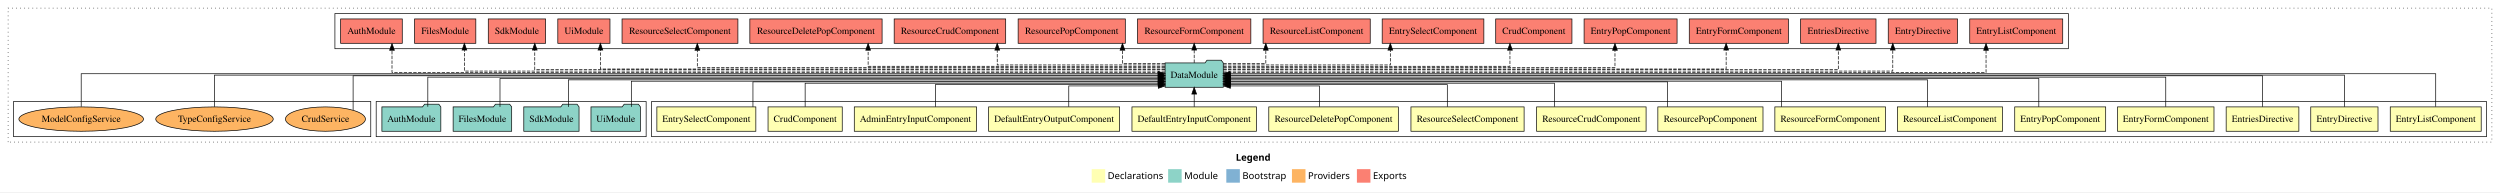
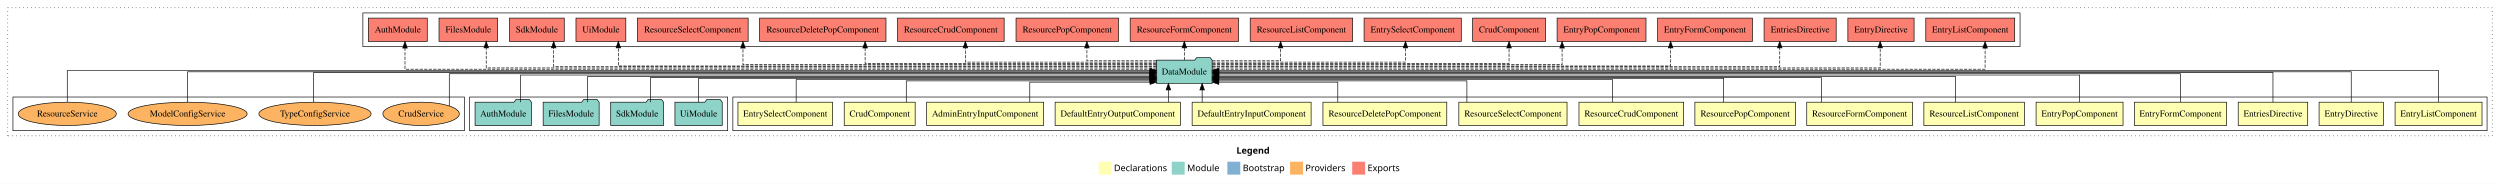
- <svg xmlns="http://www.w3.org/2000/svg" width="3695pt" height="284pt" viewBox="0.00 0.00 3695.00 284.00">
+ <svg xmlns="http://www.w3.org/2000/svg" width="3865pt" height="284pt" viewBox="0.00 0.00 3865.00 284.00">
  <g id="graph0" class="graph" transform="scale(1 1) rotate(0) translate(4 280)">
-     <polygon fill="#ffffff" stroke="transparent" points="-4,4 -4,-280 3691,-280 3691,4 -4,4" />
-     <text text-anchor="start" x="1822.509" y="-42.4" font-family="sans-serif" font-weight="bold" font-size="14.00" fill="#000000">Legend</text>
-     <polygon fill="#ffffb3" stroke="transparent" points="1609.5,-10 1609.5,-30 1629.5,-30 1629.5,-10 1609.5,-10" />
-     <text text-anchor="start" x="1633.129" y="-15.4" font-family="sans-serif" font-size="14.00" fill="#000000">  Declarations</text>
-     <polygon fill="#8dd3c7" stroke="transparent" points="1722.5,-10 1722.5,-30 1742.5,-30 1742.5,-10 1722.5,-10" />
-     <text text-anchor="start" x="1746.225" y="-15.4" font-family="sans-serif" font-size="14.00" fill="#000000">  Module</text>
-     <polygon fill="#80b1d3" stroke="transparent" points="1808.5,-10 1808.5,-30 1828.5,-30 1828.5,-10 1808.5,-10" />
-     <text text-anchor="start" x="1832.281" y="-15.4" font-family="sans-serif" font-size="14.00" fill="#000000">  Bootstrap</text>
-     <polygon fill="#fdb462" stroke="transparent" points="1905.5,-10 1905.5,-30 1925.5,-30 1925.5,-10 1905.5,-10" />
-     <text text-anchor="start" x="1929.173" y="-15.4" font-family="sans-serif" font-size="14.00" fill="#000000">  Providers</text>
-     <polygon fill="#fb8072" stroke="transparent" points="2001.5,-10 2001.5,-30 2021.5,-30 2021.5,-10 2001.5,-10" />
-     <text text-anchor="start" x="2025.226" y="-15.4" font-family="sans-serif" font-size="14.00" fill="#000000">  Exports</text>
+     <polygon fill="#ffffff" stroke="transparent" points="-4,4 -4,-280 3861,-280 3861,4 -4,4" />
+     <text text-anchor="start" x="1907.509" y="-42.4" font-family="sans-serif" font-weight="bold" font-size="14.00" fill="#000000">Legend</text>
+     <polygon fill="#ffffb3" stroke="transparent" points="1694.5,-10 1694.5,-30 1714.5,-30 1714.5,-10 1694.5,-10" />
+     <text text-anchor="start" x="1718.129" y="-15.4" font-family="sans-serif" font-size="14.00" fill="#000000">  Declarations</text>
+     <polygon fill="#8dd3c7" stroke="transparent" points="1807.5,-10 1807.5,-30 1827.5,-30 1827.5,-10 1807.5,-10" />
+     <text text-anchor="start" x="1831.225" y="-15.4" font-family="sans-serif" font-size="14.00" fill="#000000">  Module</text>
+     <polygon fill="#80b1d3" stroke="transparent" points="1893.5,-10 1893.5,-30 1913.5,-30 1913.5,-10 1893.5,-10" />
+     <text text-anchor="start" x="1917.281" y="-15.4" font-family="sans-serif" font-size="14.00" fill="#000000">  Bootstrap</text>
+     <polygon fill="#fdb462" stroke="transparent" points="1990.5,-10 1990.5,-30 2010.5,-30 2010.5,-10 1990.5,-10" />
+     <text text-anchor="start" x="2014.173" y="-15.4" font-family="sans-serif" font-size="14.00" fill="#000000">  Providers</text>
+     <polygon fill="#fb8072" stroke="transparent" points="2086.5,-10 2086.5,-30 2106.5,-30 2106.5,-10 2086.5,-10" />
+     <text text-anchor="start" x="2110.226" y="-15.4" font-family="sans-serif" font-size="14.00" fill="#000000">  Exports</text>
    <g id="clust1" class="cluster">
-       <polygon fill="none" stroke="#000000" stroke-dasharray="1,5" points="8,-70 8,-268 3679,-268 3679,-70 8,-70" />
+       <polygon fill="none" stroke="#000000" stroke-dasharray="1,5" points="8,-70 8,-268 3849,-268 3849,-70 8,-70" />
    </g>
    <g id="clust2" class="cluster">
-       <polygon fill="none" stroke="#000000" points="959,-78 959,-130 3671,-130 3671,-78 959,-78" />
+       <polygon fill="none" stroke="#000000" points="1129,-78 1129,-130 3841,-130 3841,-78 1129,-78" />
    </g>
    <g id="clust19" class="cluster">
-       <polygon fill="none" stroke="#000000" points="552,-78 552,-130 951,-130 951,-78 552,-78" />
+       <polygon fill="none" stroke="#000000" points="722,-78 722,-130 1121,-130 1121,-78 722,-78" />
    </g>
    <g id="clust20" class="cluster">
-       <polygon fill="none" stroke="#000000" points="491,-208 491,-260 3053,-260 3053,-208 491,-208" />
+       <polygon fill="none" stroke="#000000" points="557,-208 557,-260 3119,-260 3119,-208 557,-208" />
    </g>
    <g id="clust22" class="cluster">
-       <polygon fill="none" stroke="#000000" points="16,-78 16,-130 544,-130 544,-78 16,-78" />
+       <polygon fill="none" stroke="#000000" points="16,-78 16,-130 714,-130 714,-78 16,-78" />
    </g>
    <g id="node1" class="node">
-       <polygon fill="#ffffb3" stroke="#000000" points="3663.215,-122 3528.785,-122 3528.785,-86 3663.215,-86 3663.215,-122" />
-       <text text-anchor="middle" x="3596" y="-99.8" font-family="Times,serif" font-size="14.00" fill="#000000">EntryListComponent</text>
+       <polygon fill="#ffffb3" stroke="#000000" points="3833.215,-122 3698.785,-122 3698.785,-86 3833.215,-86 3833.215,-122" />
+       <text text-anchor="middle" x="3766" y="-99.8" font-family="Times,serif" font-size="14.00" fill="#000000">EntryListComponent</text>
    </g>
    <g id="node17" class="node">
-       <polygon fill="#8dd3c7" stroke="#000000" points="1803.976,-187 1800.976,-191 1779.976,-191 1776.976,-187 1718.024,-187 1718.024,-151 1803.976,-151 1803.976,-187" />
-       <text text-anchor="middle" x="1761" y="-164.8" font-family="Times,serif" font-size="14.00" fill="#000000">DataModule</text>
+       <polygon fill="#8dd3c7" stroke="#000000" points="1869.976,-187 1866.976,-191 1845.976,-191 1842.976,-187 1784.024,-187 1784.024,-151 1869.976,-151 1869.976,-187" />
+       <text text-anchor="middle" x="1827" y="-164.8" font-family="Times,serif" font-size="14.00" fill="#000000">DataModule</text>
    </g>
    <g id="edge1" class="edge">
-       <path fill="none" stroke="#000000" d="M3596,-122.308C3596,-142.145 3596,-171 3596,-171 3596,-171 1814.103,-171 1814.103,-171" />
-       <polygon fill="#000000" stroke="#000000" points="1814.103,-167.5 1804.103,-171 1814.103,-174.5 1814.103,-167.5" />
+       <path fill="none" stroke="#000000" d="M3766,-122.308C3766,-142.145 3766,-171 3766,-171 3766,-171 1880.217,-171 1880.217,-171" />
+       <polygon fill="#000000" stroke="#000000" points="1880.217,-167.5 1870.217,-171 1880.217,-174.5 1880.217,-167.5" />
    </g>
    <g id="node2" class="node">
-       <polygon fill="#ffffb3" stroke="#000000" points="3510.687,-122 3411.313,-122 3411.313,-86 3510.687,-86 3510.687,-122" />
-       <text text-anchor="middle" x="3461" y="-99.8" font-family="Times,serif" font-size="14.00" fill="#000000">EntryDirective</text>
+       <polygon fill="#ffffb3" stroke="#000000" points="3680.687,-122 3581.313,-122 3581.313,-86 3680.687,-86 3680.687,-122" />
+       <text text-anchor="middle" x="3631" y="-99.8" font-family="Times,serif" font-size="14.00" fill="#000000">EntryDirective</text>
    </g>
    <g id="edge2" class="edge">
-       <path fill="none" stroke="#000000" d="M3461,-122.106C3461,-141.339 3461,-169 3461,-169 3461,-169 1814.301,-169 1814.301,-169" />
-       <polygon fill="#000000" stroke="#000000" points="1814.301,-165.5 1804.301,-169 1814.301,-172.5 1814.301,-165.5" />
+       <path fill="none" stroke="#000000" d="M3631,-122.106C3631,-141.339 3631,-169 3631,-169 3631,-169 1880.256,-169 1880.256,-169" />
+       <polygon fill="#000000" stroke="#000000" points="1880.256,-165.5 1870.256,-169 1880.256,-172.5 1880.256,-165.5" />
    </g>
    <g id="node3" class="node">
-       <polygon fill="#ffffb3" stroke="#000000" points="3393.737,-122 3286.263,-122 3286.263,-86 3393.737,-86 3393.737,-122" />
-       <text text-anchor="middle" x="3340" y="-99.8" font-family="Times,serif" font-size="14.00" fill="#000000">EntriesDirective</text>
+       <polygon fill="#ffffb3" stroke="#000000" points="3563.737,-122 3456.263,-122 3456.263,-86 3563.737,-86 3563.737,-122" />
+       <text text-anchor="middle" x="3510" y="-99.8" font-family="Times,serif" font-size="14.00" fill="#000000">EntriesDirective</text>
    </g>
    <g id="edge3" class="edge">
-       <path fill="none" stroke="#000000" d="M3340,-122.169C3340,-141.09 3340,-168 3340,-168 3340,-168 1814.053,-168 1814.053,-168" />
-       <polygon fill="#000000" stroke="#000000" points="1814.053,-164.5 1804.053,-168 1814.053,-171.5 1814.053,-164.5" />
+       <path fill="none" stroke="#000000" d="M3510,-122.169C3510,-141.09 3510,-168 3510,-168 3510,-168 1880.294,-168 1880.294,-168" />
+       <polygon fill="#000000" stroke="#000000" points="1880.294,-164.5 1870.294,-168 1880.294,-171.5 1880.294,-164.5" />
    </g>
    <g id="node4" class="node">
-       <polygon fill="#ffffb3" stroke="#000000" points="3268.27,-122 3125.73,-122 3125.73,-86 3268.27,-86 3268.27,-122" />
-       <text text-anchor="middle" x="3197" y="-99.8" font-family="Times,serif" font-size="14.00" fill="#000000">EntryFormComponent</text>
+       <polygon fill="#ffffb3" stroke="#000000" points="3438.27,-122 3295.73,-122 3295.73,-86 3438.27,-86 3438.27,-122" />
+       <text text-anchor="middle" x="3367" y="-99.8" font-family="Times,serif" font-size="14.00" fill="#000000">EntryFormComponent</text>
    </g>
    <g id="edge4" class="edge">
-       <path fill="none" stroke="#000000" d="M3197,-122.267C3197,-140.555 3197,-166 3197,-166 3197,-166 1813.977,-166 1813.977,-166" />
-       <polygon fill="#000000" stroke="#000000" points="1813.977,-162.5 1803.977,-166 1813.977,-169.5 1813.977,-162.5" />
+       <path fill="none" stroke="#000000" d="M3367,-122.267C3367,-140.555 3367,-166 3367,-166 3367,-166 1880.201,-166 1880.201,-166" />
+       <polygon fill="#000000" stroke="#000000" points="1880.201,-162.5 1870.201,-166 1880.201,-169.5 1880.201,-162.5" />
    </g>
    <g id="node5" class="node">
-       <polygon fill="#ffffb3" stroke="#000000" points="3108.219,-122 2973.781,-122 2973.781,-86 3108.219,-86 3108.219,-122" />
-       <text text-anchor="middle" x="3041" y="-99.8" font-family="Times,serif" font-size="14.00" fill="#000000">EntryPopComponent</text>
+       <polygon fill="#ffffb3" stroke="#000000" points="3278.219,-122 3143.781,-122 3143.781,-86 3278.219,-86 3278.219,-122" />
+       <text text-anchor="middle" x="3211" y="-99.8" font-family="Times,serif" font-size="14.00" fill="#000000">EntryPopComponent</text>
    </g>
    <g id="edge5" class="edge">
-       <path fill="none" stroke="#000000" d="M3009.374,-122.002C3009.374,-139.675 3009.374,-164 3009.374,-164 3009.374,-164 1814.334,-164 1814.334,-164" />
-       <polygon fill="#000000" stroke="#000000" points="1814.334,-160.5 1804.334,-164 1814.334,-167.5 1814.334,-160.5" />
+       <path fill="none" stroke="#000000" d="M3211,-122.002C3211,-139.675 3211,-164 3211,-164 3211,-164 1880.321,-164 1880.321,-164" />
+       <polygon fill="#000000" stroke="#000000" points="1880.321,-160.5 1870.321,-164 1880.321,-167.5 1880.321,-160.5" />
    </g>
    <g id="node6" class="node">
-       <polygon fill="#ffffb3" stroke="#000000" points="2955.697,-122 2800.303,-122 2800.303,-86 2955.697,-86 2955.697,-122" />
-       <text text-anchor="middle" x="2878" y="-99.8" font-family="Times,serif" font-size="14.00" fill="#000000">ResourceListComponent</text>
+       <polygon fill="#ffffb3" stroke="#000000" points="3125.697,-122 2970.303,-122 2970.303,-86 3125.697,-86 3125.697,-122" />
+       <text text-anchor="middle" x="3048" y="-99.8" font-family="Times,serif" font-size="14.00" fill="#000000">ResourceListComponent</text>
    </g>
    <g id="edge6" class="edge">
-       <path fill="none" stroke="#000000" d="M2844.873,-122.034C2844.873,-139.06 2844.873,-162 2844.873,-162 2844.873,-162 1814.158,-162 1814.158,-162" />
-       <polygon fill="#000000" stroke="#000000" points="1814.158,-158.5 1804.158,-162 1814.158,-165.5 1814.158,-158.5" />
+       <path fill="none" stroke="#000000" d="M3019.048,-122.034C3019.048,-139.06 3019.048,-162 3019.048,-162 3019.048,-162 1880.13,-162 1880.13,-162" />
+       <polygon fill="#000000" stroke="#000000" points="1880.13,-158.5 1870.13,-162 1880.13,-165.5 1880.13,-158.5" />
    </g>
    <g id="node7" class="node">
-       <polygon fill="#ffffb3" stroke="#000000" points="2782.752,-122 2619.248,-122 2619.248,-86 2782.752,-86 2782.752,-122" />
-       <text text-anchor="middle" x="2701" y="-99.8" font-family="Times,serif" font-size="14.00" fill="#000000">ResourceFormComponent</text>
+       <polygon fill="#ffffb3" stroke="#000000" points="2952.752,-122 2789.248,-122 2789.248,-86 2952.752,-86 2952.752,-122" />
+       <text text-anchor="middle" x="2871" y="-99.8" font-family="Times,serif" font-size="14.00" fill="#000000">ResourceFormComponent</text>
    </g>
    <g id="edge7" class="edge">
-       <path fill="none" stroke="#000000" d="M2629.13,-122.027C2629.13,-138.398 2629.13,-160 2629.13,-160 2629.13,-160 1814.051,-160 1814.051,-160" />
-       <polygon fill="#000000" stroke="#000000" points="1814.051,-156.5 1804.051,-160 1814.051,-163.5 1814.051,-156.5" />
+       <path fill="none" stroke="#000000" d="M2811.871,-122.027C2811.871,-138.398 2811.871,-160 2811.871,-160 2811.871,-160 1880.27,-160 1880.27,-160" />
+       <polygon fill="#000000" stroke="#000000" points="1880.27,-156.5 1870.27,-160 1880.27,-163.5 1880.27,-156.5" />
    </g>
    <g id="node8" class="node">
-       <polygon fill="#ffffb3" stroke="#000000" points="2601.701,-122 2446.299,-122 2446.299,-86 2601.701,-86 2601.701,-122" />
-       <text text-anchor="middle" x="2524" y="-99.8" font-family="Times,serif" font-size="14.00" fill="#000000">ResourcePopComponent</text>
+       <polygon fill="#ffffb3" stroke="#000000" points="2771.701,-122 2616.299,-122 2616.299,-86 2771.701,-86 2771.701,-122" />
+       <text text-anchor="middle" x="2694" y="-99.8" font-family="Times,serif" font-size="14.00" fill="#000000">ResourcePopComponent</text>
    </g>
    <g id="edge8" class="edge">
-       <path fill="none" stroke="#000000" d="M2460.63,-122.009C2460.63,-138.049 2460.63,-159 2460.63,-159 2460.63,-159 1814.237,-159 1814.237,-159" />
-       <polygon fill="#000000" stroke="#000000" points="1814.237,-155.5 1804.237,-159 1814.237,-162.5 1814.237,-155.5" />
+       <path fill="none" stroke="#000000" d="M2660.767,-122.009C2660.767,-138.049 2660.767,-159 2660.767,-159 2660.767,-159 1880.071,-159 1880.071,-159" />
+       <polygon fill="#000000" stroke="#000000" points="1880.071,-155.5 1870.071,-159 1880.071,-162.5 1880.071,-155.5" />
    </g>
    <g id="node9" class="node">
-       <polygon fill="#ffffb3" stroke="#000000" points="2428.916,-122 2267.084,-122 2267.084,-86 2428.916,-86 2428.916,-122" />
-       <text text-anchor="middle" x="2348" y="-99.8" font-family="Times,serif" font-size="14.00" fill="#000000">ResourceCrudComponent</text>
+       <polygon fill="#ffffb3" stroke="#000000" points="2598.916,-122 2437.084,-122 2437.084,-86 2598.916,-86 2598.916,-122" />
+       <text text-anchor="middle" x="2518" y="-99.8" font-family="Times,serif" font-size="14.00" fill="#000000">ResourceCrudComponent</text>
    </g>
    <g id="edge9" class="edge">
-       <path fill="none" stroke="#000000" d="M2293.354,-122.24C2293.354,-137.571 2293.354,-157 2293.354,-157 2293.354,-157 1814.114,-157 1814.114,-157" />
-       <polygon fill="#000000" stroke="#000000" points="1814.114,-153.5 1804.114,-157 1814.114,-160.5 1814.114,-153.5" />
+       <path fill="none" stroke="#000000" d="M2489.076,-122.24C2489.076,-137.571 2489.076,-157 2489.076,-157 2489.076,-157 1880.185,-157 1880.185,-157" />
+       <polygon fill="#000000" stroke="#000000" points="1880.185,-153.5 1870.185,-157 1880.185,-160.5 1880.185,-153.5" />
    </g>
    <g id="node10" class="node">
-       <polygon fill="#ffffb3" stroke="#000000" points="2248.626,-122 2081.374,-122 2081.374,-86 2248.626,-86 2248.626,-122" />
-       <text text-anchor="middle" x="2165" y="-99.8" font-family="Times,serif" font-size="14.00" fill="#000000">ResourceSelectComponent</text>
+       <polygon fill="#ffffb3" stroke="#000000" points="2418.626,-122 2251.374,-122 2251.374,-86 2418.626,-86 2418.626,-122" />
+       <text text-anchor="middle" x="2335" y="-99.8" font-family="Times,serif" font-size="14.00" fill="#000000">ResourceSelectComponent</text>
    </g>
    <g id="edge10" class="edge">
-       <path fill="none" stroke="#000000" d="M2135.13,-122.124C2135.13,-136.783 2135.13,-155 2135.13,-155 2135.13,-155 1814.283,-155 1814.283,-155" />
-       <polygon fill="#000000" stroke="#000000" points="1814.283,-151.5 1804.283,-155 1814.283,-158.5 1814.283,-151.5" />
+       <path fill="none" stroke="#000000" d="M2263.829,-122.124C2263.829,-136.783 2263.829,-155 2263.829,-155 2263.829,-155 1880.08,-155 1880.08,-155" />
+       <polygon fill="#000000" stroke="#000000" points="1880.08,-151.5 1870.08,-155 1880.08,-158.5 1880.08,-151.5" />
    </g>
    <g id="node11" class="node">
-       <polygon fill="#ffffb3" stroke="#000000" points="2062.732,-122 1871.268,-122 1871.268,-86 2062.732,-86 2062.732,-122" />
-       <text text-anchor="middle" x="1967" y="-99.8" font-family="Times,serif" font-size="14.00" fill="#000000">ResourceDeletePopComponent</text>
+       <polygon fill="#ffffb3" stroke="#000000" points="2232.732,-122 2041.268,-122 2041.268,-86 2232.732,-86 2232.732,-122" />
+       <text text-anchor="middle" x="2137" y="-99.8" font-family="Times,serif" font-size="14.00" fill="#000000">ResourceDeletePopComponent</text>
    </g>
    <g id="edge11" class="edge">
-       <path fill="none" stroke="#000000" d="M1946.241,-122.246C1946.241,-136.177 1946.241,-153 1946.241,-153 1946.241,-153 1814.431,-153 1814.431,-153" />
-       <polygon fill="#000000" stroke="#000000" points="1814.431,-149.5 1804.431,-153 1814.431,-156.5 1814.431,-149.5" />
+       <path fill="none" stroke="#000000" d="M2064.241,-122.246C2064.241,-136.177 2064.241,-153 2064.241,-153 2064.241,-153 1880.238,-153 1880.238,-153" />
+       <polygon fill="#000000" stroke="#000000" points="1880.238,-149.5 1870.238,-153 1880.238,-156.5 1880.238,-149.5" />
    </g>
    <g id="node12" class="node">
-       <polygon fill="#ffffb3" stroke="#000000" points="1852.965,-122 1669.035,-122 1669.035,-86 1852.965,-86 1852.965,-122" />
-       <text text-anchor="middle" x="1761" y="-99.8" font-family="Times,serif" font-size="14.00" fill="#000000">DefaultEntryInputComponent</text>
+       <polygon fill="#ffffb3" stroke="#000000" points="2022.965,-122 1839.035,-122 1839.035,-86 2022.965,-86 2022.965,-122" />
+       <text text-anchor="middle" x="1931" y="-99.8" font-family="Times,serif" font-size="14.00" fill="#000000">DefaultEntryInputComponent</text>
    </g>
    <g id="edge12" class="edge">
-       <path fill="none" stroke="#000000" d="M1761,-122.106C1761,-122.106 1761,-140.991 1761,-140.991" />
-       <polygon fill="#000000" stroke="#000000" points="1757.5,-140.991 1761,-150.991 1764.5,-140.991 1757.5,-140.991" />
+       <path fill="none" stroke="#000000" d="M1854.503,-122.106C1854.503,-122.106 1854.503,-140.991 1854.503,-140.991" />
+       <polygon fill="#000000" stroke="#000000" points="1851.003,-140.991 1854.503,-150.991 1858.003,-140.991 1851.003,-140.991" />
    </g>
    <g id="node13" class="node">
-       <polygon fill="#ffffb3" stroke="#000000" points="1650.802,-122 1457.198,-122 1457.198,-86 1650.802,-86 1650.802,-122" />
-       <text text-anchor="middle" x="1554" y="-99.8" font-family="Times,serif" font-size="14.00" fill="#000000">DefaultEntryOutputComponent</text>
+       <polygon fill="#ffffb3" stroke="#000000" points="1820.802,-122 1627.198,-122 1627.198,-86 1820.802,-86 1820.802,-122" />
+       <text text-anchor="middle" x="1724" y="-99.8" font-family="Times,serif" font-size="14.00" fill="#000000">DefaultEntryOutputComponent</text>
    </g>
    <g id="edge13" class="edge">
-       <path fill="none" stroke="#000000" d="M1575.65,-122.246C1575.65,-136.177 1575.65,-153 1575.65,-153 1575.65,-153 1708.011,-153 1708.011,-153" />
-       <polygon fill="#000000" stroke="#000000" points="1708.011,-156.5 1718.011,-153 1708.011,-149.5 1708.011,-156.5" />
+       <path fill="none" stroke="#000000" d="M1802.331,-122.106C1802.331,-122.106 1802.331,-140.991 1802.331,-140.991" />
+       <polygon fill="#000000" stroke="#000000" points="1798.831,-140.991 1802.331,-150.991 1805.831,-140.991 1798.831,-140.991" />
    </g>
    <g id="node14" class="node">
-       <polygon fill="#ffffb3" stroke="#000000" points="1439.375,-122 1258.625,-122 1258.625,-86 1439.375,-86 1439.375,-122" />
-       <text text-anchor="middle" x="1349" y="-99.8" font-family="Times,serif" font-size="14.00" fill="#000000">AdminEntryInputComponent</text>
+       <polygon fill="#ffffb3" stroke="#000000" points="1609.375,-122 1428.625,-122 1428.625,-86 1609.375,-86 1609.375,-122" />
+       <text text-anchor="middle" x="1519" y="-99.8" font-family="Times,serif" font-size="14.00" fill="#000000">AdminEntryInputComponent</text>
    </g>
    <g id="edge14" class="edge">
-       <path fill="none" stroke="#000000" d="M1378.49,-122.124C1378.49,-136.783 1378.49,-155 1378.49,-155 1378.49,-155 1707.865,-155 1707.865,-155" />
-       <polygon fill="#000000" stroke="#000000" points="1707.865,-158.5 1717.865,-155 1707.865,-151.5 1707.865,-158.5" />
+       <path fill="none" stroke="#000000" d="M1588.044,-122.246C1588.044,-136.177 1588.044,-153 1588.044,-153 1588.044,-153 1774.003,-153 1774.003,-153" />
+       <polygon fill="#000000" stroke="#000000" points="1774.003,-156.5 1784.003,-153 1774.003,-149.5 1774.003,-156.5" />
    </g>
    <g id="node15" class="node">
-       <polygon fill="#ffffb3" stroke="#000000" points="1240.83,-122 1131.17,-122 1131.17,-86 1240.83,-86 1240.83,-122" />
-       <text text-anchor="middle" x="1186" y="-99.8" font-family="Times,serif" font-size="14.00" fill="#000000">CrudComponent</text>
+       <polygon fill="#ffffb3" stroke="#000000" points="1410.83,-122 1301.17,-122 1301.17,-86 1410.83,-86 1410.83,-122" />
+       <text text-anchor="middle" x="1356" y="-99.8" font-family="Times,serif" font-size="14.00" fill="#000000">CrudComponent</text>
    </g>
    <g id="edge15" class="edge">
-       <path fill="none" stroke="#000000" d="M1186,-122.24C1186,-137.571 1186,-157 1186,-157 1186,-157 1707.782,-157 1707.782,-157" />
-       <polygon fill="#000000" stroke="#000000" points="1707.782,-160.5 1717.782,-157 1707.782,-153.5 1707.782,-160.5" />
+       <path fill="none" stroke="#000000" d="M1397.104,-122.124C1397.104,-136.783 1397.104,-155 1397.104,-155 1397.104,-155 1773.812,-155 1773.812,-155" />
+       <polygon fill="#000000" stroke="#000000" points="1773.812,-158.5 1783.812,-155 1773.812,-151.5 1773.812,-158.5" />
    </g>
    <g id="node16" class="node">
-       <polygon fill="#ffffb3" stroke="#000000" points="1113.144,-122 966.856,-122 966.856,-86 1113.144,-86 1113.144,-122" />
-       <text text-anchor="middle" x="1040" y="-99.8" font-family="Times,serif" font-size="14.00" fill="#000000">EntrySelectComponent</text>
+       <polygon fill="#ffffb3" stroke="#000000" points="1283.144,-122 1136.856,-122 1136.856,-86 1283.144,-86 1283.144,-122" />
+       <text text-anchor="middle" x="1210" y="-99.8" font-family="Times,serif" font-size="14.00" fill="#000000">EntrySelectComponent</text>
    </g>
    <g id="edge16" class="edge">
-       <path fill="none" stroke="#000000" d="M1108.853,-122.009C1108.853,-138.049 1108.853,-159 1108.853,-159 1108.853,-159 1707.959,-159 1707.959,-159" />
-       <polygon fill="#000000" stroke="#000000" points="1707.959,-162.5 1717.959,-159 1707.959,-155.5 1707.959,-162.5" />
+       <path fill="none" stroke="#000000" d="M1226.853,-122.24C1226.853,-137.571 1226.853,-157 1226.853,-157 1226.853,-157 1773.839,-157 1773.839,-157" />
+       <polygon fill="#000000" stroke="#000000" points="1773.839,-160.5 1783.839,-157 1773.839,-153.5 1773.839,-160.5" />
    </g>
    <g id="node22" class="node">
-       <polygon fill="#fb8072" stroke="#000000" points="3044.715,-252 2907.285,-252 2907.285,-216 3044.715,-216 3044.715,-252" />
-       <text text-anchor="middle" x="2976" y="-229.8" font-family="Times,serif" font-size="14.00" fill="#000000">EntryListComponent </text>
+       <polygon fill="#fb8072" stroke="#000000" points="3110.715,-252 2973.285,-252 2973.285,-216 3110.715,-216 3110.715,-252" />
+       <text text-anchor="middle" x="3042" y="-229.8" font-family="Times,serif" font-size="14.00" fill="#000000">EntryListComponent </text>
    </g>
    <g id="edge21" class="edge">
-       <path fill="none" stroke="#000000" stroke-dasharray="5,2" d="M1804.042,-173C2015.193,-173 2931.37,-173 2931.37,-173 2931.37,-173 2931.37,-205.698 2931.37,-205.698" />
-       <polygon fill="#000000" stroke="#000000" points="2927.87,-205.698 2931.37,-215.698 2934.87,-205.698 2927.87,-205.698" />
+       <path fill="none" stroke="#000000" stroke-dasharray="5,2" d="M1870.333,-173C2089.442,-173 3064.952,-173 3064.952,-173 3064.952,-173 3064.952,-205.698 3064.952,-205.698" />
+       <polygon fill="#000000" stroke="#000000" points="3061.452,-205.698 3064.952,-215.698 3068.452,-205.698 3061.452,-205.698" />
    </g>
    <g id="node23" class="node">
-       <polygon fill="#fb8072" stroke="#000000" points="2889.187,-252 2786.813,-252 2786.813,-216 2889.187,-216 2889.187,-252" />
-       <text text-anchor="middle" x="2838" y="-229.8" font-family="Times,serif" font-size="14.00" fill="#000000">EntryDirective </text>
+       <polygon fill="#fb8072" stroke="#000000" points="2955.187,-252 2852.813,-252 2852.813,-216 2955.187,-216 2955.187,-252" />
+       <text text-anchor="middle" x="2904" y="-229.8" font-family="Times,serif" font-size="14.00" fill="#000000">EntryDirective </text>
    </g>
    <g id="edge22" class="edge">
-       <path fill="none" stroke="#000000" stroke-dasharray="5,2" d="M1804.052,-175C1999.466,-175 2793.529,-175 2793.529,-175 2793.529,-175 2793.529,-205.977 2793.529,-205.977" />
-       <polygon fill="#000000" stroke="#000000" points="2790.029,-205.977 2793.529,-215.977 2797.029,-205.977 2790.029,-205.977" />
+       <path fill="none" stroke="#000000" stroke-dasharray="5,2" d="M1870.169,-175C2070.839,-175 2902.766,-175 2902.766,-175 2902.766,-175 2902.766,-205.977 2902.766,-205.977" />
+       <polygon fill="#000000" stroke="#000000" points="2899.266,-205.977 2902.766,-215.977 2906.266,-205.977 2899.266,-205.977" />
    </g>
    <g id="node24" class="node">
-       <polygon fill="#fb8072" stroke="#000000" points="2768.737,-252 2657.263,-252 2657.263,-216 2768.737,-216 2768.737,-252" />
-       <text text-anchor="middle" x="2713" y="-229.8" font-family="Times,serif" font-size="14.00" fill="#000000">EntriesDirective </text>
+       <polygon fill="#fb8072" stroke="#000000" points="2834.737,-252 2723.263,-252 2723.263,-216 2834.737,-216 2834.737,-252" />
+       <text text-anchor="middle" x="2779" y="-229.8" font-family="Times,serif" font-size="14.00" fill="#000000">EntriesDirective </text>
    </g>
    <g id="edge23" class="edge">
-       <path fill="none" stroke="#000000" stroke-dasharray="5,2" d="M1804.067,-177C1989.808,-177 2713,-177 2713,-177 2713,-177 2713,-205.965 2713,-205.965" />
-       <polygon fill="#000000" stroke="#000000" points="2709.5,-205.965 2713,-215.965 2716.5,-205.965 2709.5,-205.965" />
+       <path fill="none" stroke="#000000" stroke-dasharray="5,2" d="M1870.163,-177C2052.147,-177 2747.491,-177 2747.491,-177 2747.491,-177 2747.491,-205.965 2747.491,-205.965" />
+       <polygon fill="#000000" stroke="#000000" points="2743.991,-205.965 2747.491,-215.965 2750.991,-205.965 2743.991,-205.965" />
    </g>
    <g id="node25" class="node">
-       <polygon fill="#fb8072" stroke="#000000" points="2639.27,-252 2492.73,-252 2492.73,-216 2639.27,-216 2639.27,-252" />
-       <text text-anchor="middle" x="2566" y="-229.8" font-family="Times,serif" font-size="14.00" fill="#000000">EntryFormComponent </text>
+       <polygon fill="#fb8072" stroke="#000000" points="2705.27,-252 2558.73,-252 2558.73,-216 2705.27,-216 2705.27,-252" />
+       <text text-anchor="middle" x="2632" y="-229.8" font-family="Times,serif" font-size="14.00" fill="#000000">EntryFormComponent </text>
    </g>
    <g id="edge24" class="edge">
-       <path fill="none" stroke="#000000" stroke-dasharray="5,2" d="M1804.11,-178C1968.558,-178 2547.233,-178 2547.233,-178 2547.233,-178 2547.233,-205.973 2547.233,-205.973" />
-       <polygon fill="#000000" stroke="#000000" points="2543.733,-205.973 2547.233,-215.973 2550.733,-205.973 2543.733,-205.973" />
+       <path fill="none" stroke="#000000" stroke-dasharray="5,2" d="M1870.12,-178C2029.864,-178 2578.786,-178 2578.786,-178 2578.786,-178 2578.786,-205.973 2578.786,-205.973" />
+       <polygon fill="#000000" stroke="#000000" points="2575.286,-205.973 2578.786,-215.973 2582.286,-205.973 2575.286,-205.973" />
    </g>
    <g id="node26" class="node">
-       <polygon fill="#fb8072" stroke="#000000" points="2474.719,-252 2337.281,-252 2337.281,-216 2474.719,-216 2474.719,-252" />
-       <text text-anchor="middle" x="2406" y="-229.8" font-family="Times,serif" font-size="14.00" fill="#000000">EntryPopComponent </text>
+       <polygon fill="#fb8072" stroke="#000000" points="2540.719,-252 2403.281,-252 2403.281,-216 2540.719,-216 2540.719,-252" />
+       <text text-anchor="middle" x="2472" y="-229.8" font-family="Times,serif" font-size="14.00" fill="#000000">EntryPopComponent </text>
    </g>
    <g id="edge25" class="edge">
-       <path fill="none" stroke="#000000" stroke-dasharray="5,2" d="M1804.239,-180C1945.277,-180 2382.924,-180 2382.924,-180 2382.924,-180 2382.924,-205.718 2382.924,-205.718" />
-       <polygon fill="#000000" stroke="#000000" points="2379.424,-205.718 2382.924,-215.718 2386.424,-205.718 2379.424,-205.718" />
+       <path fill="none" stroke="#000000" stroke-dasharray="5,2" d="M1870.416,-180C2005.754,-180 2410.977,-180 2410.977,-180 2410.977,-180 2410.977,-205.718 2410.977,-205.718" />
+       <polygon fill="#000000" stroke="#000000" points="2407.477,-205.718 2410.977,-215.718 2414.477,-205.718 2407.477,-205.718" />
    </g>
    <g id="node27" class="node">
-       <polygon fill="#fb8072" stroke="#000000" points="2319.33,-252 2206.67,-252 2206.67,-216 2319.33,-216 2319.33,-252" />
-       <text text-anchor="middle" x="2263" y="-229.8" font-family="Times,serif" font-size="14.00" fill="#000000">CrudComponent </text>
+       <polygon fill="#fb8072" stroke="#000000" points="2385.33,-252 2272.67,-252 2272.67,-216 2385.33,-216 2385.33,-252" />
+       <text text-anchor="middle" x="2329" y="-229.8" font-family="Times,serif" font-size="14.00" fill="#000000">CrudComponent </text>
    </g>
    <g id="edge26" class="edge">
-       <path fill="none" stroke="#000000" stroke-dasharray="5,2" d="M1804.069,-182C1919.605,-182 2227.699,-182 2227.699,-182 2227.699,-182 2227.699,-205.813 2227.699,-205.813" />
-       <polygon fill="#000000" stroke="#000000" points="2224.199,-205.813 2227.699,-215.813 2231.199,-205.813 2224.199,-205.813" />
+       <path fill="none" stroke="#000000" stroke-dasharray="5,2" d="M1870.235,-182C1992.002,-182 2329,-182 2329,-182 2329,-182 2329,-205.813 2329,-205.813" />
+       <polygon fill="#000000" stroke="#000000" points="2325.5,-205.813 2329,-215.813 2332.5,-205.813 2325.5,-205.813" />
    </g>
    <g id="node28" class="node">
-       <polygon fill="#fb8072" stroke="#000000" points="2189.144,-252 2038.856,-252 2038.856,-216 2189.144,-216 2189.144,-252" />
-       <text text-anchor="middle" x="2114" y="-229.8" font-family="Times,serif" font-size="14.00" fill="#000000">EntrySelectComponent </text>
+       <polygon fill="#fb8072" stroke="#000000" points="2255.144,-252 2104.856,-252 2104.856,-216 2255.144,-216 2255.144,-252" />
+       <text text-anchor="middle" x="2180" y="-229.8" font-family="Times,serif" font-size="14.00" fill="#000000">EntrySelectComponent </text>
    </g>
    <g id="edge27" class="edge">
-       <path fill="none" stroke="#000000" stroke-dasharray="5,2" d="M1804.088,-184C1884.844,-184 2050.897,-184 2050.897,-184 2050.897,-184 2050.897,-205.949 2050.897,-205.949" />
-       <polygon fill="#000000" stroke="#000000" points="2047.397,-205.949 2050.897,-215.949 2054.397,-205.949 2047.397,-205.949" />
+       <path fill="none" stroke="#000000" stroke-dasharray="5,2" d="M1870.302,-184C1962.301,-184 2168.897,-184 2168.897,-184 2168.897,-184 2168.897,-205.949 2168.897,-205.949" />
+       <polygon fill="#000000" stroke="#000000" points="2165.397,-205.949 2168.897,-215.949 2172.397,-205.949 2165.397,-205.949" />
    </g>
    <g id="node29" class="node">
-       <polygon fill="#fb8072" stroke="#000000" points="2021.197,-252 1862.803,-252 1862.803,-216 2021.197,-216 2021.197,-252" />
-       <text text-anchor="middle" x="1942" y="-229.8" font-family="Times,serif" font-size="14.00" fill="#000000">ResourceListComponent </text>
+       <polygon fill="#fb8072" stroke="#000000" points="2087.197,-252 1928.803,-252 1928.803,-216 2087.197,-216 2087.197,-252" />
+       <text text-anchor="middle" x="2008" y="-229.8" font-family="Times,serif" font-size="14.00" fill="#000000">ResourceListComponent </text>
    </g>
    <g id="edge28" class="edge">
-       <path fill="none" stroke="#000000" stroke-dasharray="5,2" d="M1804.071,-186C1833.388,-186 1866.893,-186 1866.893,-186 1866.893,-186 1866.893,-205.853 1866.893,-205.853" />
-       <polygon fill="#000000" stroke="#000000" points="1863.393,-205.853 1866.893,-215.853 1870.393,-205.853 1863.393,-205.853" />
+       <path fill="none" stroke="#000000" stroke-dasharray="5,2" d="M1870.044,-186C1913.995,-186 1975.817,-186 1975.817,-186 1975.817,-186 1975.817,-205.853 1975.817,-205.853" />
+       <polygon fill="#000000" stroke="#000000" points="1972.317,-205.853 1975.817,-215.853 1979.317,-205.853 1972.317,-205.853" />
    </g>
    <g id="node30" class="node">
-       <polygon fill="#fb8072" stroke="#000000" points="1844.752,-252 1677.248,-252 1677.248,-216 1844.752,-216 1844.752,-252" />
-       <text text-anchor="middle" x="1761" y="-229.8" font-family="Times,serif" font-size="14.00" fill="#000000">ResourceFormComponent </text>
+       <polygon fill="#fb8072" stroke="#000000" points="1910.752,-252 1743.248,-252 1743.248,-216 1910.752,-216 1910.752,-252" />
+       <text text-anchor="middle" x="1827" y="-229.8" font-family="Times,serif" font-size="14.00" fill="#000000">ResourceFormComponent </text>
    </g>
    <g id="edge29" class="edge">
-       <path fill="none" stroke="#000000" stroke-dasharray="5,2" d="M1761,-187.106C1761,-187.106 1761,-205.991 1761,-205.991" />
-       <polygon fill="#000000" stroke="#000000" points="1757.5,-205.991 1761,-215.991 1764.5,-205.991 1757.5,-205.991" />
+       <path fill="none" stroke="#000000" stroke-dasharray="5,2" d="M1827,-187.106C1827,-187.106 1827,-205.991 1827,-205.991" />
+       <polygon fill="#000000" stroke="#000000" points="1823.5,-205.991 1827,-215.991 1830.5,-205.991 1823.5,-205.991" />
    </g>
    <g id="node31" class="node">
-       <polygon fill="#fb8072" stroke="#000000" points="1659.201,-252 1500.799,-252 1500.799,-216 1659.201,-216 1659.201,-252" />
-       <text text-anchor="middle" x="1580" y="-229.8" font-family="Times,serif" font-size="14.00" fill="#000000">ResourcePopComponent </text>
+       <polygon fill="#fb8072" stroke="#000000" points="1725.201,-252 1566.799,-252 1566.799,-216 1725.201,-216 1725.201,-252" />
+       <text text-anchor="middle" x="1646" y="-229.8" font-family="Times,serif" font-size="14.00" fill="#000000">ResourcePopComponent </text>
    </g>
    <g id="edge30" class="edge">
-       <path fill="none" stroke="#000000" stroke-dasharray="5,2" d="M1717.886,-186C1688.539,-186 1655.001,-186 1655.001,-186 1655.001,-186 1655.001,-205.853 1655.001,-205.853" />
-       <polygon fill="#000000" stroke="#000000" points="1651.501,-205.853 1655.001,-215.853 1658.501,-205.853 1651.501,-205.853" />
+       <path fill="none" stroke="#000000" stroke-dasharray="5,2" d="M1783.83,-186C1739.313,-186 1676.35,-186 1676.35,-186 1676.35,-186 1676.35,-205.853 1676.35,-205.853" />
+       <polygon fill="#000000" stroke="#000000" points="1672.85,-205.853 1676.35,-215.853 1679.85,-205.853 1672.85,-205.853" />
    </g>
    <g id="node32" class="node">
-       <polygon fill="#fb8072" stroke="#000000" points="1482.415,-252 1317.585,-252 1317.585,-216 1482.415,-216 1482.415,-252" />
-       <text text-anchor="middle" x="1400" y="-229.8" font-family="Times,serif" font-size="14.00" fill="#000000">ResourceCrudComponent </text>
+       <polygon fill="#fb8072" stroke="#000000" points="1548.415,-252 1383.585,-252 1383.585,-216 1548.415,-216 1548.415,-252" />
+       <text text-anchor="middle" x="1466" y="-229.8" font-family="Times,serif" font-size="14.00" fill="#000000">ResourceCrudComponent </text>
    </g>
    <g id="edge31" class="edge">
-       <path fill="none" stroke="#000000" stroke-dasharray="5,2" d="M1717.734,-184C1636.644,-184 1469.903,-184 1469.903,-184 1469.903,-184 1469.903,-205.949 1469.903,-205.949" />
-       <polygon fill="#000000" stroke="#000000" points="1466.403,-205.949 1469.903,-215.949 1473.403,-205.949 1466.403,-205.949" />
+       <path fill="none" stroke="#000000" stroke-dasharray="5,2" d="M1783.786,-184C1692.534,-184 1488.51,-184 1488.51,-184 1488.51,-184 1488.51,-205.949 1488.51,-205.949" />
+       <polygon fill="#000000" stroke="#000000" points="1485.01,-205.949 1488.51,-215.949 1492.01,-205.949 1485.01,-205.949" />
    </g>
    <g id="node33" class="node">
-       <polygon fill="#fb8072" stroke="#000000" points="1299.732,-252 1104.268,-252 1104.268,-216 1299.732,-216 1299.732,-252" />
-       <text text-anchor="middle" x="1202" y="-229.8" font-family="Times,serif" font-size="14.00" fill="#000000">ResourceDeletePopComponent </text>
+       <polygon fill="#fb8072" stroke="#000000" points="1365.732,-252 1170.268,-252 1170.268,-216 1365.732,-216 1365.732,-252" />
+       <text text-anchor="middle" x="1268" y="-229.8" font-family="Times,serif" font-size="14.00" fill="#000000">ResourceDeletePopComponent </text>
    </g>
    <g id="edge32" class="edge">
-       <path fill="none" stroke="#000000" stroke-dasharray="5,2" d="M1717.81,-182C1599.524,-182 1279.089,-182 1279.089,-182 1279.089,-182 1279.089,-205.813 1279.089,-205.813" />
-       <polygon fill="#000000" stroke="#000000" points="1275.589,-205.813 1279.089,-215.813 1282.589,-205.813 1275.589,-205.813" />
+       <path fill="none" stroke="#000000" stroke-dasharray="5,2" d="M1783.636,-182C1663.207,-182 1333.476,-182 1333.476,-182 1333.476,-182 1333.476,-205.813 1333.476,-205.813" />
+       <polygon fill="#000000" stroke="#000000" points="1329.976,-205.813 1333.476,-215.813 1336.976,-205.813 1329.976,-205.813" />
    </g>
    <g id="node34" class="node">
-       <polygon fill="#fb8072" stroke="#000000" points="1086.626,-252 915.374,-252 915.374,-216 1086.626,-216 1086.626,-252" />
-       <text text-anchor="middle" x="1001" y="-229.8" font-family="Times,serif" font-size="14.00" fill="#000000">ResourceSelectComponent </text>
+       <polygon fill="#fb8072" stroke="#000000" points="1152.626,-252 981.374,-252 981.374,-216 1152.626,-216 1152.626,-252" />
+       <text text-anchor="middle" x="1067" y="-229.8" font-family="Times,serif" font-size="14.00" fill="#000000">ResourceSelectComponent </text>
    </g>
    <g id="edge33" class="edge">
-       <path fill="none" stroke="#000000" stroke-dasharray="5,2" d="M1717.803,-180C1560.384,-180 1026.62,-180 1026.62,-180 1026.62,-180 1026.62,-205.718 1026.62,-205.718" />
-       <polygon fill="#000000" stroke="#000000" points="1023.12,-205.718 1026.62,-215.718 1030.12,-205.718 1023.12,-205.718" />
+       <path fill="none" stroke="#000000" stroke-dasharray="5,2" d="M1783.796,-180C1633.795,-180 1144.62,-180 1144.62,-180 1144.62,-180 1144.62,-205.718 1144.62,-205.718" />
+       <polygon fill="#000000" stroke="#000000" points="1141.12,-205.718 1144.62,-215.718 1148.12,-205.718 1141.12,-205.718" />
    </g>
    <g id="node35" class="node">
-       <polygon fill="#fb8072" stroke="#000000" points="897.547,-252 820.453,-252 820.453,-216 897.547,-216 897.547,-252" />
-       <text text-anchor="middle" x="859" y="-229.8" font-family="Times,serif" font-size="14.00" fill="#000000">UiModule </text>
+       <polygon fill="#fb8072" stroke="#000000" points="963.547,-252 886.453,-252 886.453,-216 963.547,-216 963.547,-252" />
+       <text text-anchor="middle" x="925" y="-229.8" font-family="Times,serif" font-size="14.00" fill="#000000">UiModule </text>
    </g>
    <g id="edge34" class="edge">
-       <path fill="none" stroke="#000000" stroke-dasharray="5,2" d="M1717.778,-178C1541.134,-178 883.375,-178 883.375,-178 883.375,-178 883.375,-205.973 883.375,-205.973" />
-       <polygon fill="#000000" stroke="#000000" points="879.875,-205.973 883.375,-215.973 886.875,-205.973 879.875,-205.973" />
+       <path fill="none" stroke="#000000" stroke-dasharray="5,2" d="M1783.904,-178C1607.773,-178 951.929,-178 951.929,-178 951.929,-178 951.929,-205.973 951.929,-205.973" />
+       <polygon fill="#000000" stroke="#000000" points="948.429,-205.973 951.929,-215.973 955.429,-205.973 948.429,-205.973" />
    </g>
    <g id="node36" class="node">
-       <polygon fill="#fb8072" stroke="#000000" points="802.333,-252 717.667,-252 717.667,-216 802.333,-216 802.333,-252" />
-       <text text-anchor="middle" x="760" y="-229.8" font-family="Times,serif" font-size="14.00" fill="#000000">SdkModule </text>
+       <polygon fill="#fb8072" stroke="#000000" points="868.333,-252 783.667,-252 783.667,-216 868.333,-216 868.333,-252" />
+       <text text-anchor="middle" x="826" y="-229.8" font-family="Times,serif" font-size="14.00" fill="#000000">SdkModule </text>
    </g>
    <g id="edge35" class="edge">
-       <path fill="none" stroke="#000000" stroke-dasharray="5,2" d="M1717.864,-177C1529.245,-177 786.375,-177 786.375,-177 786.375,-177 786.375,-205.965 786.375,-205.965" />
-       <polygon fill="#000000" stroke="#000000" points="782.875,-205.965 786.375,-215.965 789.875,-205.965 782.875,-205.965" />
+       <path fill="none" stroke="#000000" stroke-dasharray="5,2" d="M1783.848,-177C1595.159,-177 852.015,-177 852.015,-177 852.015,-177 852.015,-205.965 852.015,-205.965" />
+       <polygon fill="#000000" stroke="#000000" points="848.515,-205.965 852.015,-215.965 855.515,-205.965 848.515,-205.965" />
    </g>
    <g id="node37" class="node">
-       <polygon fill="#fb8072" stroke="#000000" points="699.273,-252 608.727,-252 608.727,-216 699.273,-216 699.273,-252" />
-       <text text-anchor="middle" x="654" y="-229.8" font-family="Times,serif" font-size="14.00" fill="#000000">FilesModule </text>
+       <polygon fill="#fb8072" stroke="#000000" points="765.273,-252 674.727,-252 674.727,-216 765.273,-216 765.273,-252" />
+       <text text-anchor="middle" x="720" y="-229.8" font-family="Times,serif" font-size="14.00" fill="#000000">FilesModule </text>
    </g>
    <g id="edge36" class="edge">
-       <path fill="none" stroke="#000000" stroke-dasharray="5,2" d="M1717.716,-175C1516.513,-175 682.375,-175 682.375,-175 682.375,-175 682.375,-205.977 682.375,-205.977" />
-       <polygon fill="#000000" stroke="#000000" points="678.875,-205.977 682.375,-215.977 685.875,-205.977 678.875,-205.977" />
+       <path fill="none" stroke="#000000" stroke-dasharray="5,2" d="M1784.023,-175C1583.283,-175 747.682,-175 747.682,-175 747.682,-175 747.682,-205.977 747.682,-205.977" />
+       <polygon fill="#000000" stroke="#000000" points="744.182,-205.977 747.682,-215.977 751.182,-205.977 744.182,-205.977" />
    </g>
    <g id="node38" class="node">
-       <polygon fill="#fb8072" stroke="#000000" points="590.547,-252 499.453,-252 499.453,-216 590.547,-216 590.547,-252" />
-       <text text-anchor="middle" x="545" y="-229.8" font-family="Times,serif" font-size="14.00" fill="#000000">AuthModule </text>
+       <polygon fill="#fb8072" stroke="#000000" points="656.547,-252 565.453,-252 565.453,-216 656.547,-216 656.547,-252" />
+       <text text-anchor="middle" x="611" y="-229.8" font-family="Times,serif" font-size="14.00" fill="#000000">AuthModule </text>
    </g>
    <g id="edge37" class="edge">
-       <path fill="none" stroke="#000000" stroke-dasharray="5,2" d="M1717.75,-173C1504.519,-173 575.375,-173 575.375,-173 575.375,-173 575.375,-205.698 575.375,-205.698" />
-       <polygon fill="#000000" stroke="#000000" points="571.875,-205.698 575.375,-215.698 578.875,-205.698 571.875,-205.698" />
+       <path fill="none" stroke="#000000" stroke-dasharray="5,2" d="M1783.762,-173C1568.436,-173 622.11,-173 622.11,-173 622.11,-173 622.11,-205.698 622.11,-205.698" />
+       <polygon fill="#000000" stroke="#000000" points="618.61,-205.698 622.11,-215.698 625.61,-205.698 618.61,-205.698" />
    </g>
    <g id="node18" class="node">
-       <polygon fill="#8dd3c7" stroke="#000000" points="942.548,-122 939.548,-126 918.548,-126 915.548,-122 869.452,-122 869.452,-86 942.548,-86 942.548,-122" />
-       <text text-anchor="middle" x="906" y="-99.8" font-family="Times,serif" font-size="14.00" fill="#000000">UiModule</text>
+       <polygon fill="#8dd3c7" stroke="#000000" points="1112.548,-122 1109.548,-126 1088.548,-126 1085.548,-122 1039.452,-122 1039.452,-86 1112.548,-86 1112.548,-122" />
+       <text text-anchor="middle" x="1076" y="-99.8" font-family="Times,serif" font-size="14.00" fill="#000000">UiModule</text>
    </g>
    <g id="edge17" class="edge">
-       <path fill="none" stroke="#000000" d="M929.105,-122.027C929.105,-138.398 929.105,-160 929.105,-160 929.105,-160 1707.736,-160 1707.736,-160" />
-       <polygon fill="#000000" stroke="#000000" points="1707.736,-163.5 1717.736,-160 1707.736,-156.5 1707.736,-163.5" />
+       <path fill="none" stroke="#000000" d="M1076,-122.009C1076,-138.049 1076,-159 1076,-159 1076,-159 1773.926,-159 1773.926,-159" />
+       <polygon fill="#000000" stroke="#000000" points="1773.926,-162.5 1783.926,-159 1773.926,-155.5 1773.926,-162.5" />
    </g>
    <g id="node19" class="node">
-       <polygon fill="#8dd3c7" stroke="#000000" points="851.833,-122 848.833,-126 827.833,-126 824.833,-122 770.167,-122 770.167,-86 851.833,-86 851.833,-122" />
-       <text text-anchor="middle" x="811" y="-99.8" font-family="Times,serif" font-size="14.00" fill="#000000">SdkModule</text>
+       <polygon fill="#8dd3c7" stroke="#000000" points="1021.833,-122 1018.833,-126 997.833,-126 994.833,-122 940.167,-122 940.167,-86 1021.833,-86 1021.833,-122" />
+       <text text-anchor="middle" x="981" y="-99.8" font-family="Times,serif" font-size="14.00" fill="#000000">SdkModule</text>
    </g>
    <g id="edge18" class="edge">
-       <path fill="none" stroke="#000000" d="M836.071,-122.034C836.071,-139.06 836.071,-162 836.071,-162 836.071,-162 1707.937,-162 1707.937,-162" />
-       <polygon fill="#000000" stroke="#000000" points="1707.937,-165.5 1717.937,-162 1707.937,-158.5 1707.937,-165.5" />
+       <path fill="none" stroke="#000000" d="M1001.552,-122.027C1001.552,-138.398 1001.552,-160 1001.552,-160 1001.552,-160 1773.783,-160 1773.783,-160" />
+       <polygon fill="#000000" stroke="#000000" points="1773.783,-163.5 1783.783,-160 1773.783,-156.5 1773.783,-163.5" />
    </g>
    <g id="node20" class="node">
-       <polygon fill="#8dd3c7" stroke="#000000" points="752.273,-122 749.273,-126 728.273,-126 725.273,-122 665.727,-122 665.727,-86 752.273,-86 752.273,-122" />
-       <text text-anchor="middle" x="709" y="-99.8" font-family="Times,serif" font-size="14.00" fill="#000000">FilesModule</text>
+       <polygon fill="#8dd3c7" stroke="#000000" points="922.273,-122 919.273,-126 898.273,-126 895.273,-122 835.727,-122 835.727,-86 922.273,-86 922.273,-122" />
+       <text text-anchor="middle" x="879" y="-99.8" font-family="Times,serif" font-size="14.00" fill="#000000">FilesModule</text>
    </g>
    <g id="edge19" class="edge">
-       <path fill="none" stroke="#000000" d="M734.985,-122.002C734.985,-139.675 734.985,-164 734.985,-164 734.985,-164 1707.895,-164 1707.895,-164" />
-       <polygon fill="#000000" stroke="#000000" points="1707.895,-167.5 1717.895,-164 1707.895,-160.5 1707.895,-167.5" />
+       <path fill="none" stroke="#000000" d="M904.432,-122.034C904.432,-139.06 904.432,-162 904.432,-162 904.432,-162 1773.74,-162 1773.74,-162" />
+       <polygon fill="#000000" stroke="#000000" points="1773.74,-165.5 1783.74,-162 1773.74,-158.5 1773.74,-165.5" />
    </g>
    <g id="node21" class="node">
-       <polygon fill="#8dd3c7" stroke="#000000" points="647.548,-122 644.548,-126 623.548,-126 620.548,-122 560.452,-122 560.452,-86 647.548,-86 647.548,-122" />
-       <text text-anchor="middle" x="604" y="-99.8" font-family="Times,serif" font-size="14.00" fill="#000000">AuthModule</text>
+       <polygon fill="#8dd3c7" stroke="#000000" points="817.548,-122 814.548,-126 793.548,-126 790.548,-122 730.452,-122 730.452,-86 817.548,-86 817.548,-122" />
+       <text text-anchor="middle" x="774" y="-99.8" font-family="Times,serif" font-size="14.00" fill="#000000">AuthModule</text>
    </g>
    <g id="edge20" class="edge">
-       <path fill="none" stroke="#000000" d="M628.319,-122.267C628.319,-140.555 628.319,-166 628.319,-166 628.319,-166 1707.981,-166 1707.981,-166" />
-       <polygon fill="#000000" stroke="#000000" points="1707.981,-169.5 1717.981,-166 1707.981,-162.5 1707.981,-169.5" />
+       <path fill="none" stroke="#000000" d="M800.679,-122.002C800.679,-139.675 800.679,-164 800.679,-164 800.679,-164 1773.882,-164 1773.882,-164" />
+       <polygon fill="#000000" stroke="#000000" points="1773.882,-167.5 1783.882,-164 1773.882,-160.5 1773.882,-167.5" />
    </g>
    <g id="node39" class="node">
-       <ellipse fill="#fdb462" stroke="#000000" cx="477" cy="-104" rx="59.108" ry="18" />
-       <text text-anchor="middle" x="477" y="-99.8" font-family="Times,serif" font-size="14.00" fill="#000000">CrudService</text>
+       <ellipse fill="#fdb462" stroke="#000000" cx="647" cy="-104" rx="59.108" ry="18" />
+       <text text-anchor="middle" x="647" y="-99.8" font-family="Times,serif" font-size="14.00" fill="#000000">CrudService</text>
    </g>
    <g id="edge38" class="edge">
-       <path fill="none" stroke="#000000" d="M517.89,-117.261C517.89,-136.007 517.89,-168 517.89,-168 517.89,-168 1707.848,-168 1707.848,-168" />
-       <polygon fill="#000000" stroke="#000000" points="1707.848,-171.5 1717.848,-168 1707.848,-164.5 1707.848,-171.5" />
+       <path fill="none" stroke="#000000" d="M690.584,-116.249C690.584,-134.318 690.584,-166 690.584,-166 690.584,-166 1773.839,-166 1773.839,-166" />
+       <polygon fill="#000000" stroke="#000000" points="1773.839,-169.5 1783.839,-166 1773.839,-162.5 1773.839,-169.5" />
    </g>
    <g id="node40" class="node">
-       <ellipse fill="#fdb462" stroke="#000000" cx="313" cy="-104" rx="86.818" ry="18" />
-       <text text-anchor="middle" x="313" y="-99.8" font-family="Times,serif" font-size="14.00" fill="#000000">TypeConfigService</text>
+       <ellipse fill="#fdb462" stroke="#000000" cx="483" cy="-104" rx="86.818" ry="18" />
+       <text text-anchor="middle" x="483" y="-99.8" font-family="Times,serif" font-size="14.00" fill="#000000">TypeConfigService</text>
    </g>
    <g id="edge39" class="edge">
-       <path fill="none" stroke="#000000" d="M313,-122.106C313,-141.339 313,-169 313,-169 313,-169 1707.664,-169 1707.664,-169" />
-       <polygon fill="#000000" stroke="#000000" points="1707.664,-172.5 1717.664,-169 1707.664,-165.5 1707.664,-172.5" />
+       <path fill="none" stroke="#000000" d="M480.909,-122.169C480.909,-141.09 480.909,-168 480.909,-168 480.909,-168 1773.738,-168 1773.738,-168" />
+       <polygon fill="#000000" stroke="#000000" points="1773.738,-171.5 1783.738,-168 1773.738,-164.5 1773.738,-171.5" />
    </g>
    <g id="node41" class="node">
-       <ellipse fill="#fdb462" stroke="#000000" cx="116" cy="-104" rx="92.055" ry="18" />
-       <text text-anchor="middle" x="116" y="-99.8" font-family="Times,serif" font-size="14.00" fill="#000000">ModelConfigService</text>
+       <ellipse fill="#fdb462" stroke="#000000" cx="286" cy="-104" rx="92.055" ry="18" />
+       <text text-anchor="middle" x="286" y="-99.8" font-family="Times,serif" font-size="14.00" fill="#000000">ModelConfigService</text>
    </g>
    <g id="edge40" class="edge">
-       <path fill="none" stroke="#000000" d="M116,-122.308C116,-142.145 116,-171 116,-171 116,-171 1707.846,-171 1707.846,-171" />
-       <polygon fill="#000000" stroke="#000000" points="1707.846,-174.5 1717.846,-171 1707.846,-167.5 1707.846,-174.5" />
+       <path fill="none" stroke="#000000" d="M286,-122.106C286,-141.339 286,-169 286,-169 286,-169 1773.771,-169 1773.771,-169" />
+       <polygon fill="#000000" stroke="#000000" points="1773.771,-172.5 1783.771,-169 1773.771,-165.5 1773.771,-172.5" />
+     </g>
+     <g id="node42" class="node">
+       <ellipse fill="#fdb462" stroke="#000000" cx="100" cy="-104" rx="75.839" ry="18" />
+       <text text-anchor="middle" x="100" y="-99.8" font-family="Times,serif" font-size="14.00" fill="#000000">ResourceService</text>
+     </g>
+     <g id="edge41" class="edge">
+       <path fill="none" stroke="#000000" d="M100,-122.308C100,-142.145 100,-171 100,-171 100,-171 1773.879,-171 1773.879,-171" />
+       <polygon fill="#000000" stroke="#000000" points="1773.879,-174.5 1783.879,-171 1773.879,-167.5 1773.879,-174.5" />
    </g>
  </g>
</svg>
